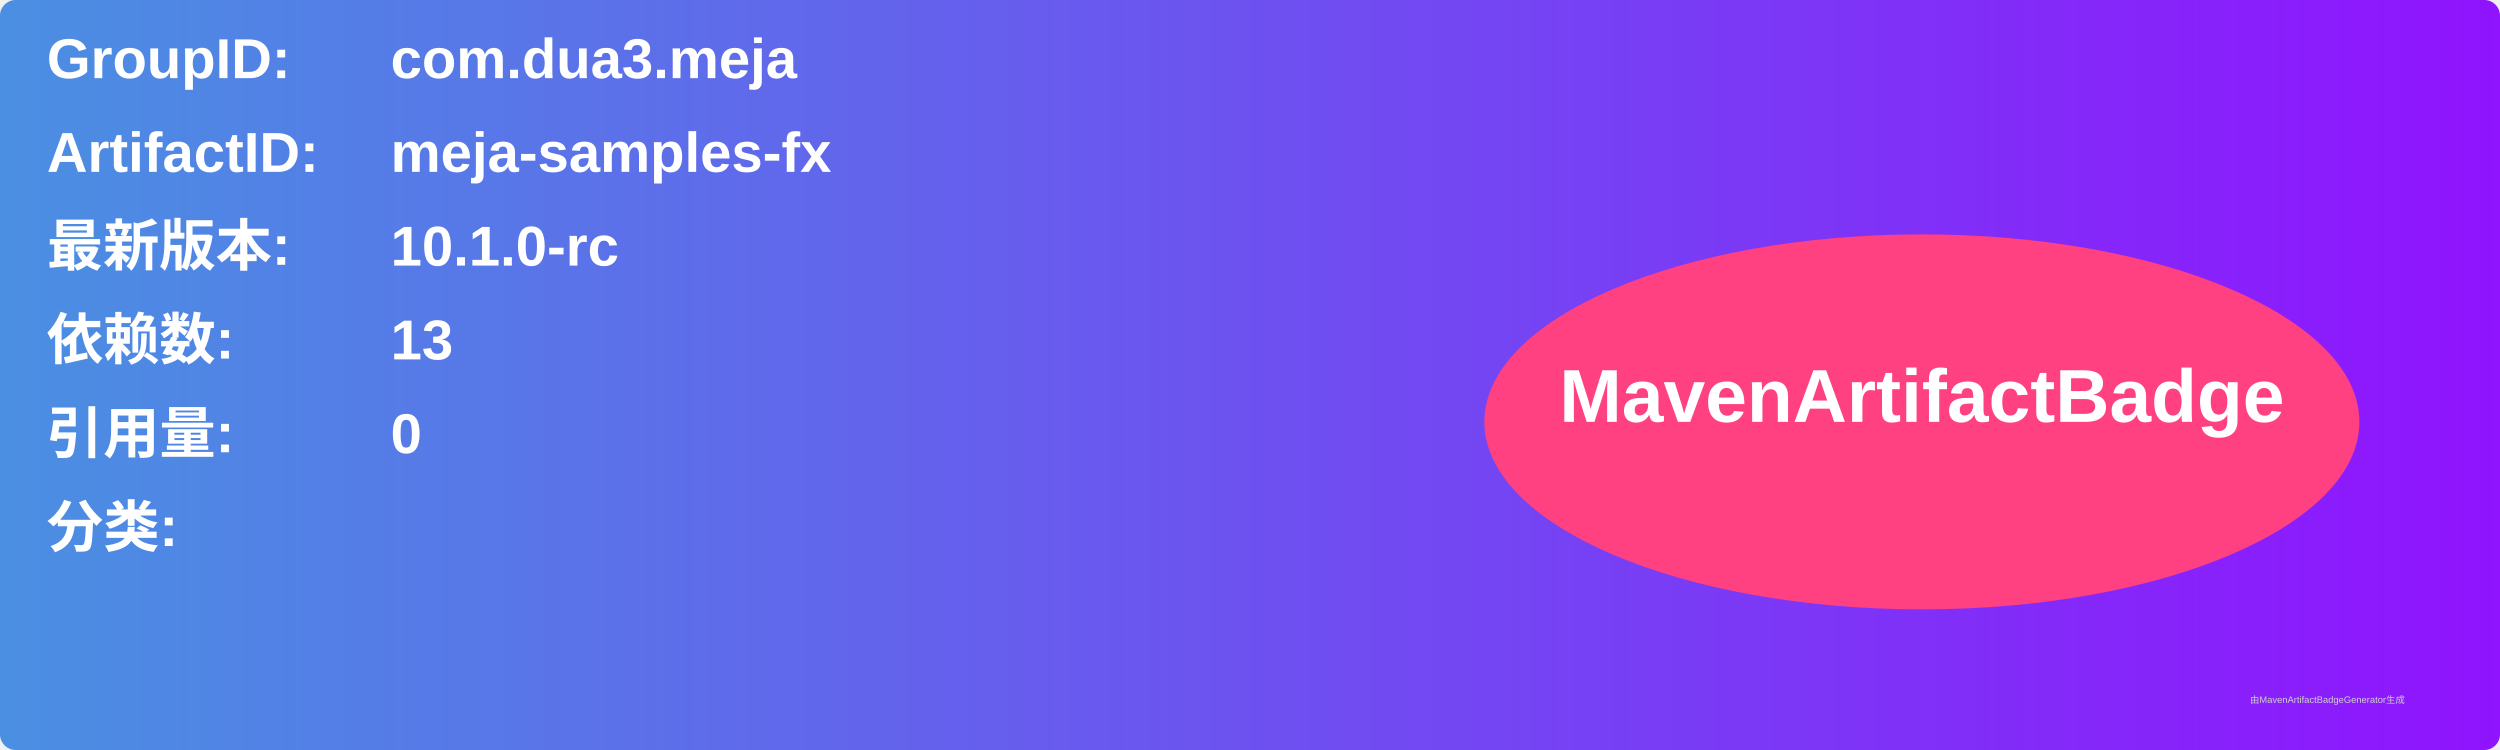
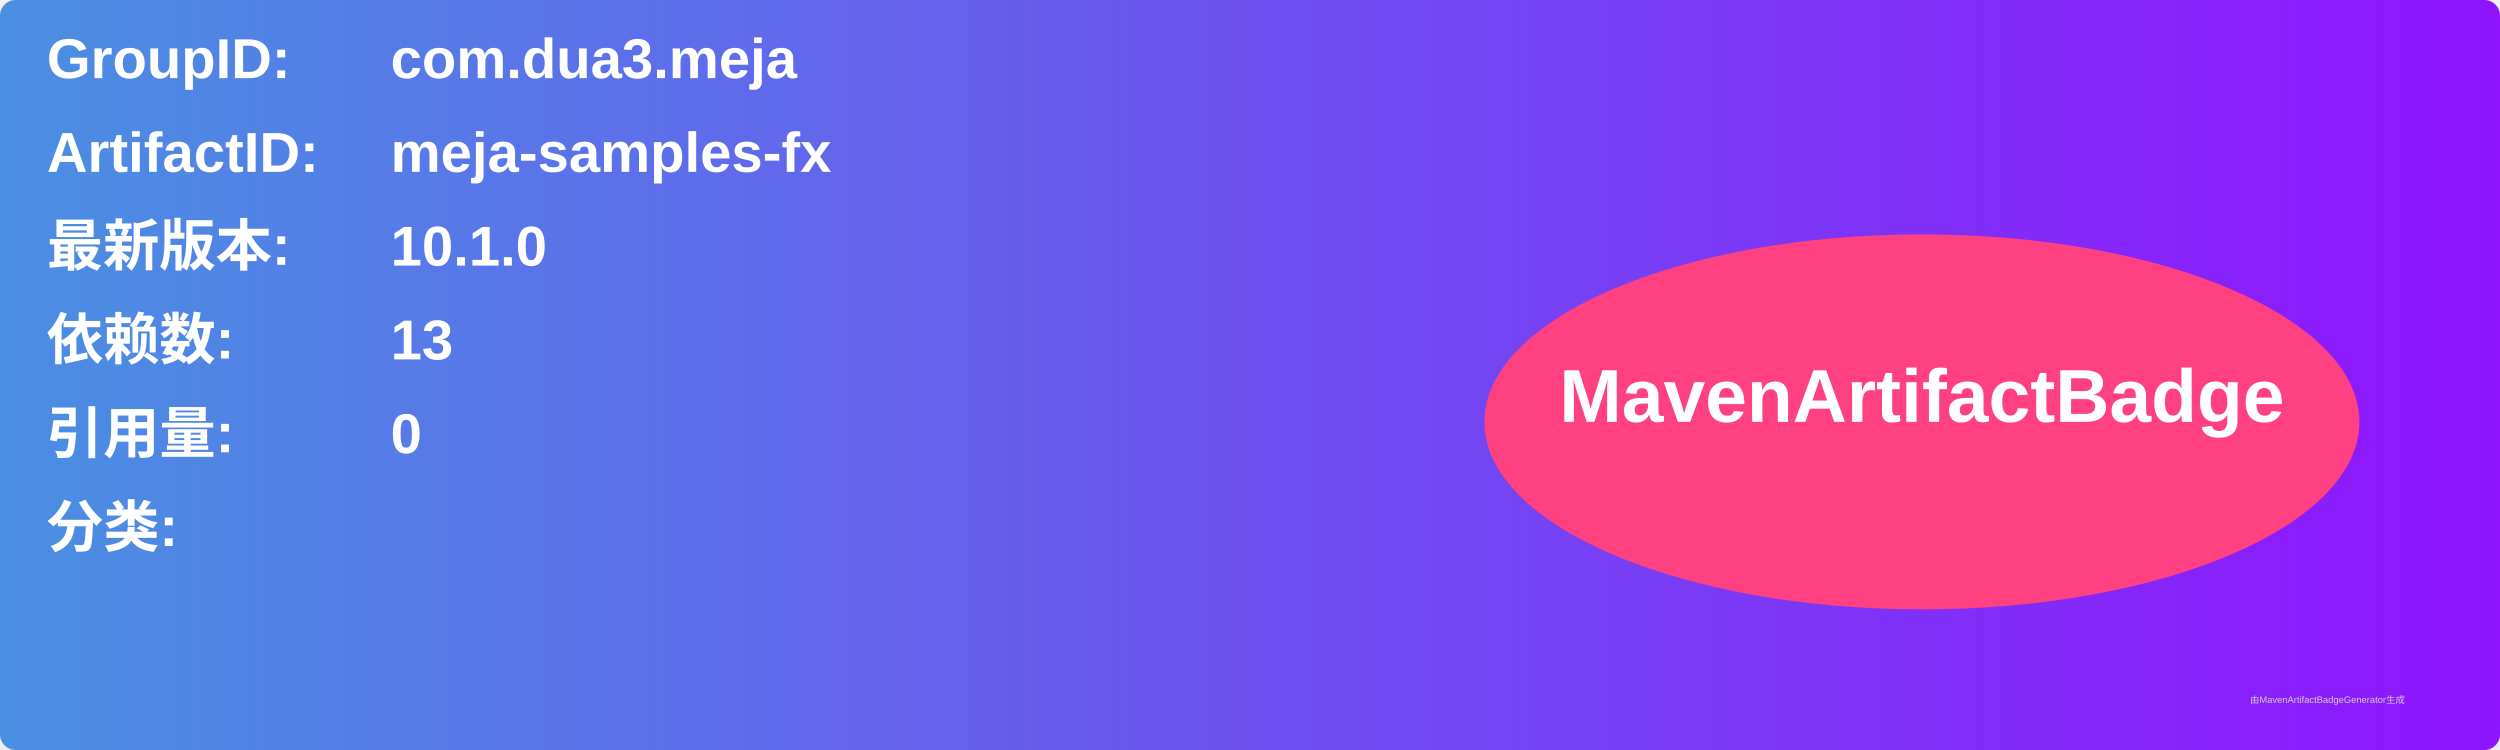
<svg xmlns="http://www.w3.org/2000/svg" width="800" height="240" viewBox="0 0 800 240">
  <linearGradient id="grad" x1="0%" y1="0%" x2="100%" y2="0%">
    <stop offset="0%" stop-color="#4a90e2" />
    <stop offset="100%" stop-color="#9013fe" />
  </linearGradient>
  <rect width="100%" height="100%" rx="5" ry="5" fill="url(#grad)" />
  <g transform="translate(15, 15)">
    <text x="0" y="10" font-family="Arial" font-size="18" fill="white" font-weight="bold" width="260">GroupID:</text>
    <text x="110" y="10" font-family="Arial" font-size="18" fill="white" font-weight="bold" width="460">com.dua3.meja</text>
    <text x="0" y="40" font-family="Arial" font-size="18" fill="white" font-weight="bold" width="260">ArtifactID:</text>
    <text x="110" y="40" font-family="Arial" font-size="18" fill="white" font-weight="bold" width="460">meja-samples-fx</text>
    <text x="0" y="70" font-family="Arial" font-size="18" fill="white" font-weight="bold">最新版本:</text>
    <text x="110" y="70" font-family="Arial" font-size="18" fill="white" font-weight="bold">
-       <tspan font-weight="bold">10.1.0-rc</tspan>
+       <tspan font-weight="bold">10.1.0</tspan>
    </text>
    <text x="0" y="100" font-family="Arial" font-size="18" fill="white" font-weight="bold">依赖数: </text>
    <text x="110" y="100" font-family="Arial" font-size="18" fill="white">
      <tspan font-weight="bold">13</tspan>
    </text>
    <text x="0" y="130" font-family="Arial" font-size="18" fill="white" font-weight="bold">引用量: </text>
    <text x="110" y="130" font-family="Arial" font-size="18" fill="white">
      <tspan font-weight="bold">0</tspan>
    </text>
    <text x="0" y="160" font-family="Arial" font-size="18" fill="white" font-weight="bold">分类:</text>
    <text x="10" y="190" font-family="Arial" font-size="10" fill="white">
      <tspan font-weight="bold" />
    </text>
    <ellipse cx="600" cy="120" rx="140" ry="60" fill="#ff4081" />
    <text x="600" y="120" text-anchor="middle" font-family="Arial" font-size="24" fill="white" font-weight="bold">MavenArtifactBadge</text>
  </g>
  <text x="720" y="225" font-family="Arial" font-size="3" fill="#d0d0d0">由MavenArtifactBadgeGenerator生成</text>
</svg>
